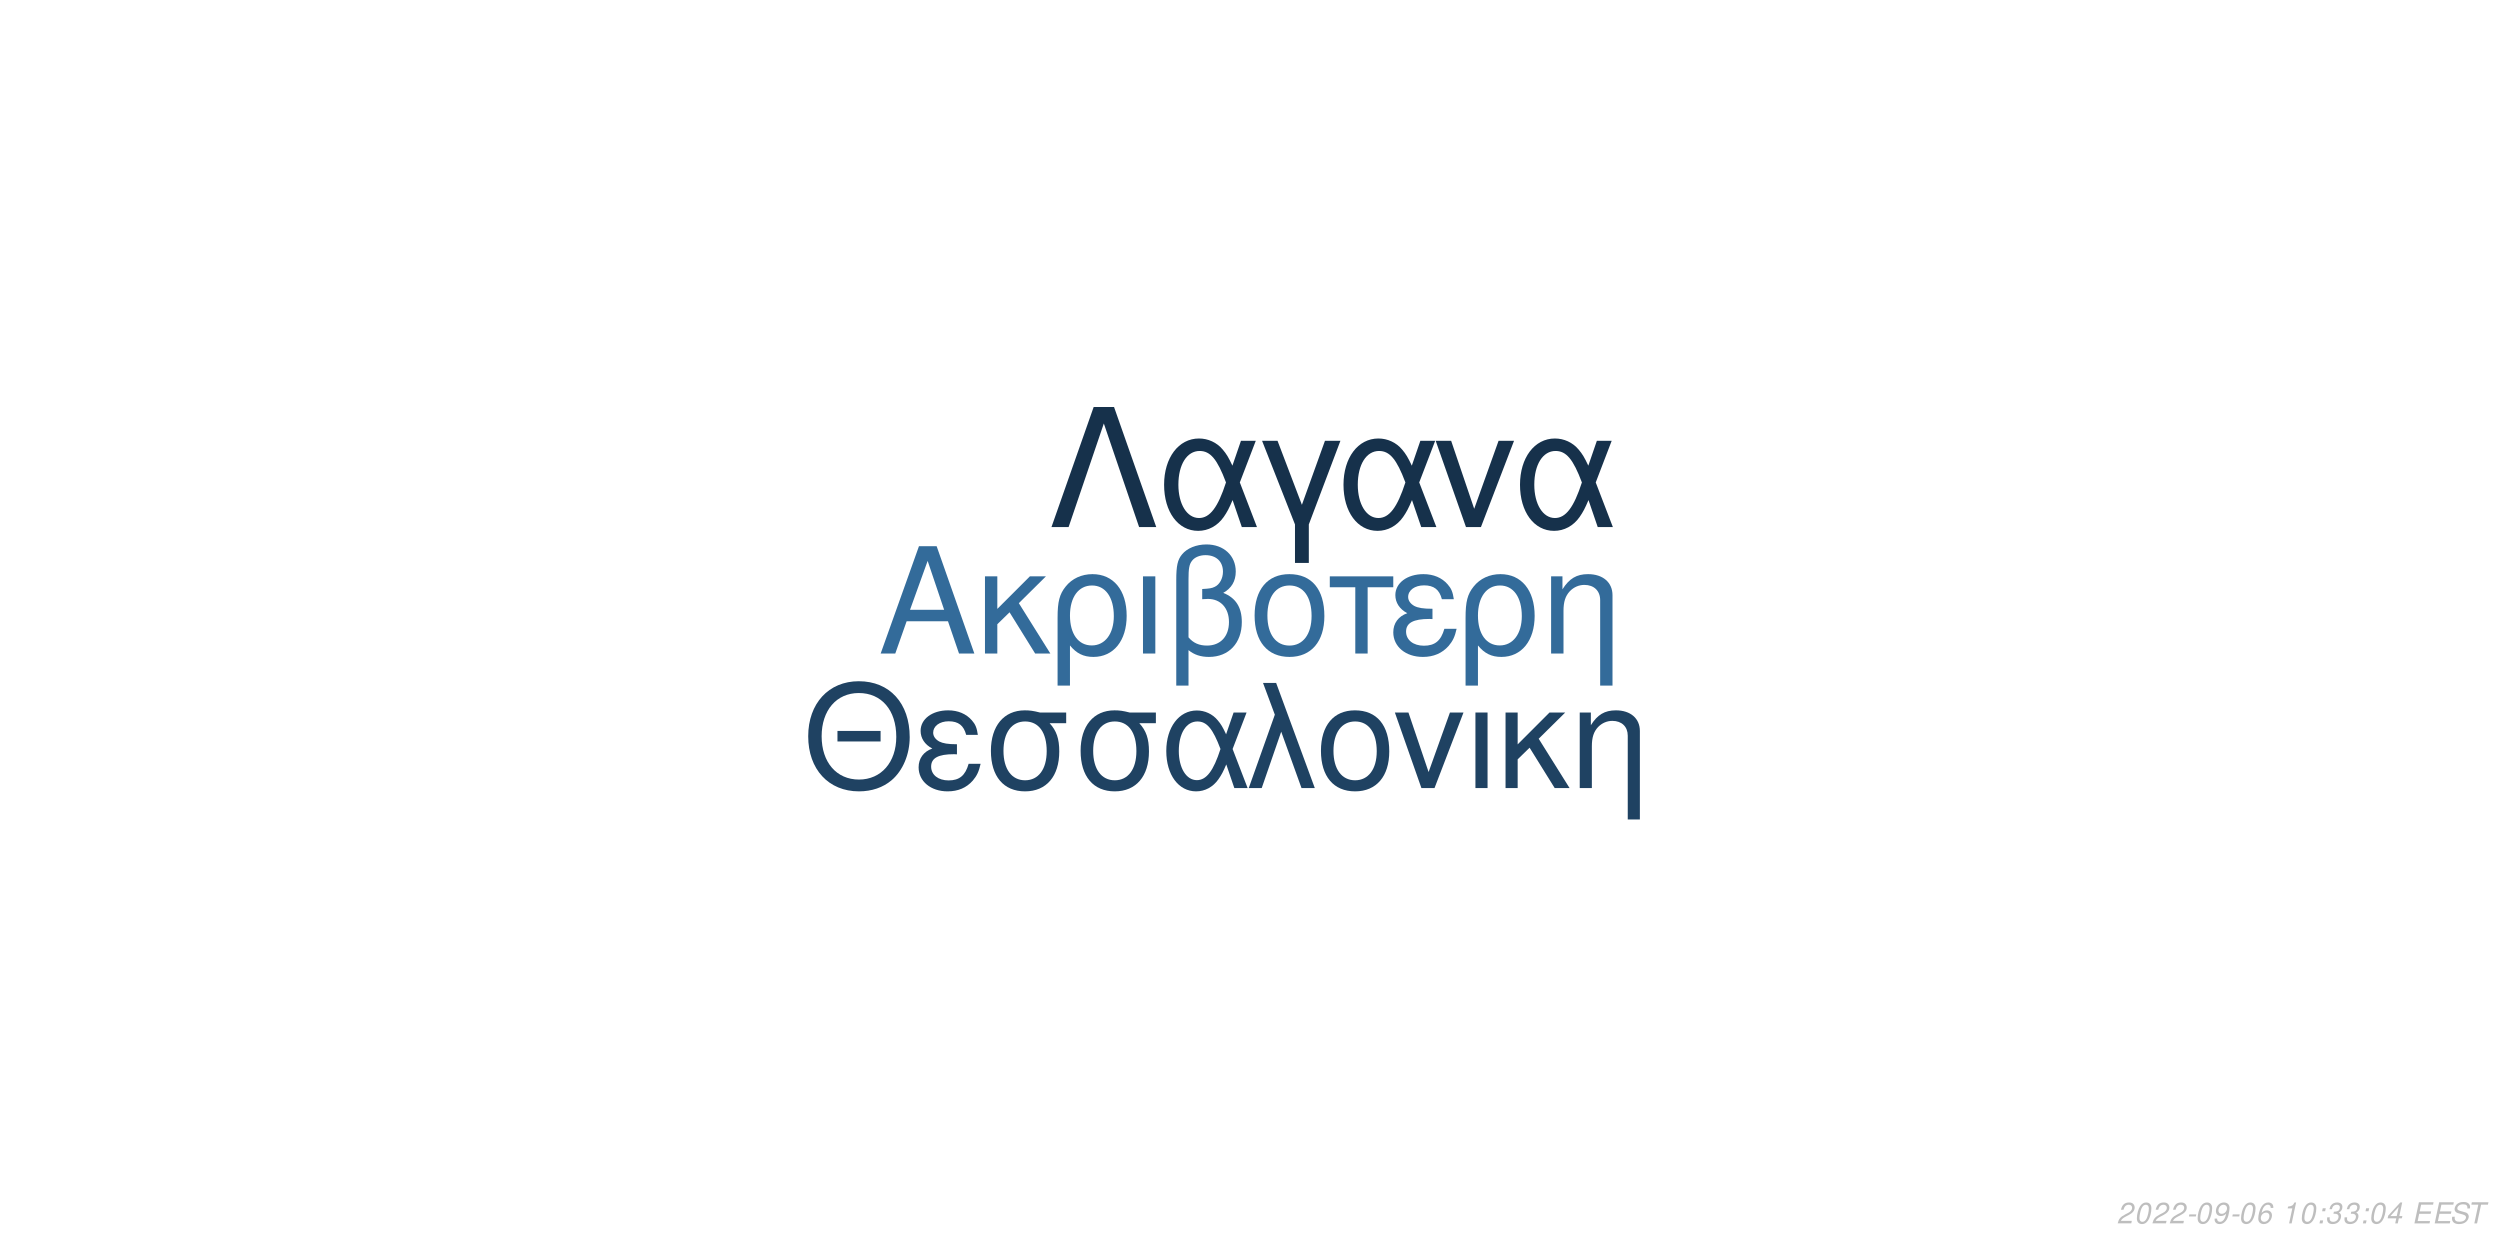
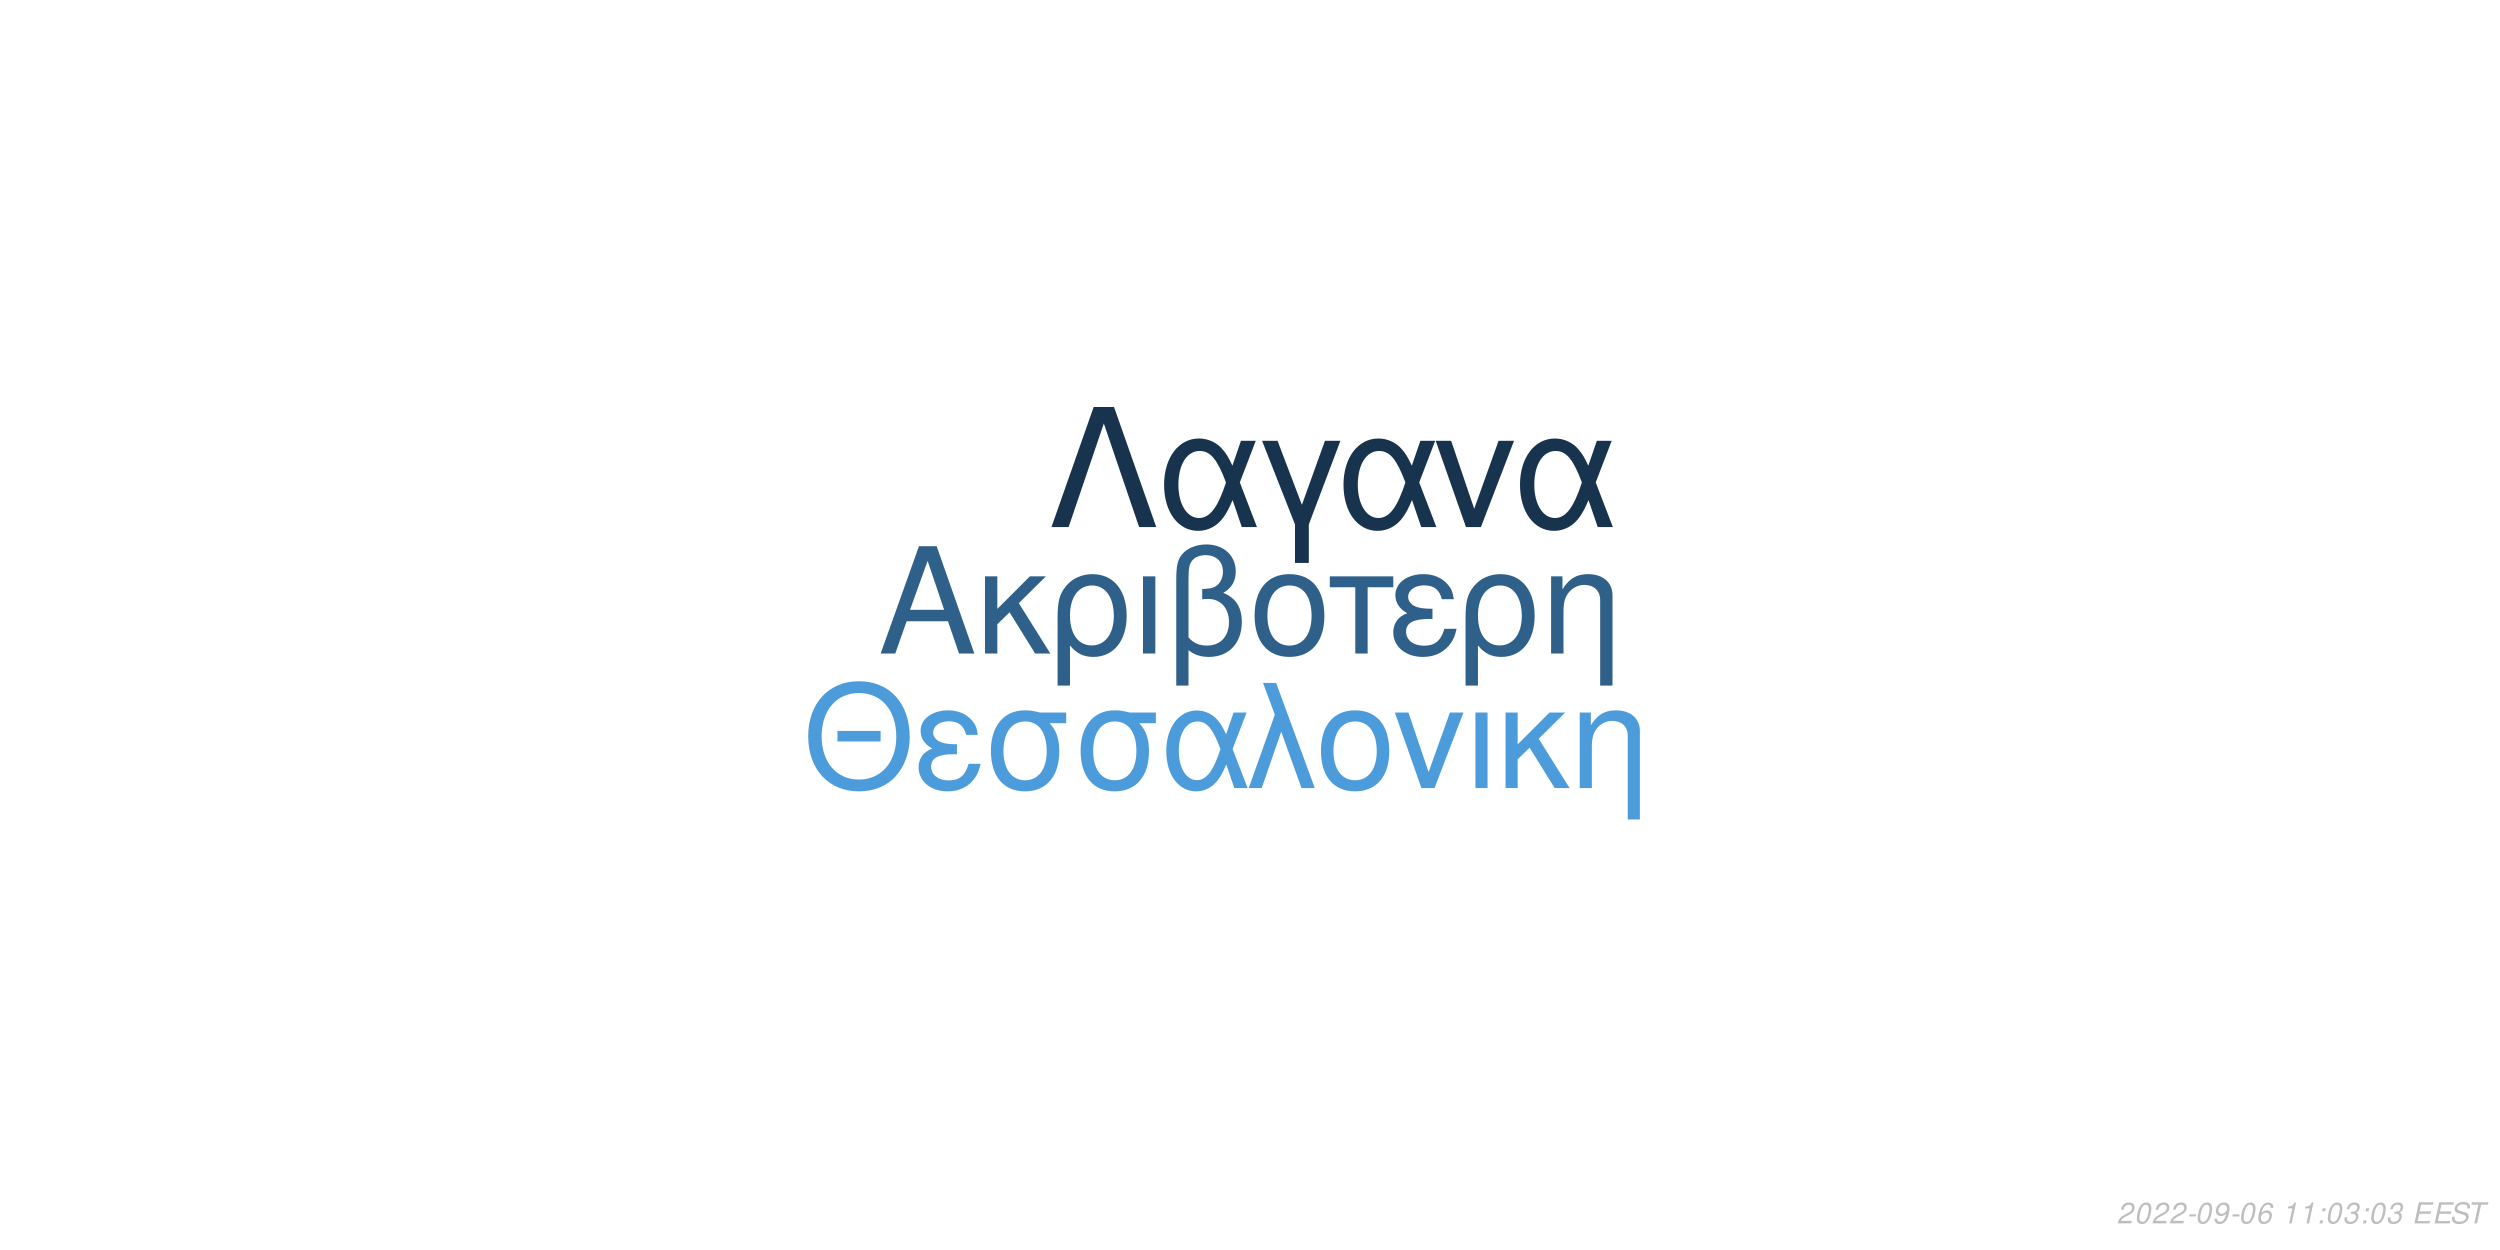
<svg xmlns="http://www.w3.org/2000/svg" xmlns:xlink="http://www.w3.org/1999/xlink" width="864pt" height="432pt" viewBox="0 0 864 432" version="1.1">
  <defs>
    <g>
      <symbol overflow="visible" id="glyph0-0">
        <path style="stroke:none;" d="" />
      </symbol>
      <symbol overflow="visible" id="glyph0-1">
        <path style="stroke:none;" d="M 24.125 -11.141 L 27.938 0 L 33.234 0 L 20.203 -37.094 L 14.094 -37.094 L 0.859 0 L 5.906 0 L 9.828 -11.141 Z M 22.797 -15.109 L 11 -15.109 L 17.094 -32.016 Z M 22.797 -15.109 " />
      </symbol>
      <symbol overflow="visible" id="glyph0-2">
        <path style="stroke:none;" d="M 7.172 -15.422 L 7.172 -26.672 L 2.906 -26.672 L 2.906 0 L 7.172 0 L 7.172 -10.125 L 11.406 -14.25 L 20.25 0 L 25.5 0 L 14.609 -17.406 L 23.969 -26.672 L 18.422 -26.672 Z M 7.172 -15.422 " />
      </symbol>
      <symbol overflow="visible" id="glyph0-3">
        <path style="stroke:none;" d="M 3 11.094 L 7.281 11.094 L 7.281 -2.797 C 9.516 -0.047 11.953 1.172 15.375 1.172 C 22.344 1.172 26.875 -4.422 26.875 -13.031 C 26.875 -21.891 22.297 -27.438 15.062 -27.438 C 11.297 -27.438 7.984 -25.906 5.797 -23.156 C 3.672 -20.516 3 -17.969 3 -12.359 Z M 14.906 -23.516 C 19.547 -23.516 22.438 -19.438 22.438 -12.922 C 22.438 -6.812 19.391 -2.797 14.812 -2.797 C 10.172 -2.797 7.281 -6.766 7.281 -13.125 C 7.281 -19.484 10.234 -23.516 14.906 -23.516 Z M 14.906 -23.516 " />
      </symbol>
      <symbol overflow="visible" id="glyph0-4">
        <path style="stroke:none;" d="M 3.516 0 L 7.781 0 L 7.781 -26.672 L 3.516 -26.672 Z M 3.516 0 " />
      </symbol>
      <symbol overflow="visible" id="glyph0-5">
        <path style="stroke:none;" d="M 4.016 11.094 L 8.25 11.094 L 8.25 -1.172 C 10.172 0.406 12.422 1.172 15.312 1.172 C 22.188 1.172 26.672 -3.609 26.672 -10.891 C 26.672 -15.984 24.578 -19.234 20.25 -20.969 C 23.109 -22.547 24.578 -25.031 24.578 -28.344 C 24.578 -33.844 20.406 -37.703 14.453 -37.703 C 10.938 -37.703 7.734 -36.391 6 -34.25 C 4.484 -32.422 4.016 -30.328 4.016 -25.391 Z M 8.25 -25.656 C 8.25 -29.359 8.5 -30.844 9.469 -32.062 C 10.375 -33.281 12.156 -34 14.094 -34 C 17.812 -34 20.156 -31.812 20.156 -28.297 C 20.156 -25.953 18.984 -23.812 17.297 -23.047 C 16.281 -22.547 15.469 -22.438 12.984 -22.297 L 12.984 -18.781 C 13.734 -18.828 14.344 -18.875 14.969 -18.875 C 19.344 -18.875 22.234 -15.719 22.234 -10.891 C 22.234 -5.906 19.281 -2.75 14.656 -2.75 C 11.953 -2.75 9.922 -3.609 8.25 -5.594 Z M 8.25 -25.656 " />
      </symbol>
      <symbol overflow="visible" id="glyph0-6">
        <path style="stroke:none;" d="M 14.094 -27.438 C 6.562 -27.438 2.094 -22.094 2.094 -13.125 C 2.094 -4.125 6.562 1.172 14.141 1.172 C 21.672 1.172 26.203 -4.172 26.203 -12.922 C 26.203 -22.188 21.828 -27.438 14.094 -27.438 Z M 14.141 -23.516 C 18.938 -23.516 21.781 -19.594 21.781 -12.984 C 21.781 -6.672 18.828 -2.75 14.141 -2.75 C 9.422 -2.75 6.516 -6.672 6.516 -13.125 C 6.516 -19.594 9.422 -23.516 14.141 -23.516 Z M 14.141 -23.516 " />
      </symbol>
      <symbol overflow="visible" id="glyph0-7">
        <path style="stroke:none;" d="M 7.891 0 L 12.156 0 L 12.156 -22.906 L 21.016 -22.906 L 21.016 -26.672 L -0.922 -26.672 L -0.922 -22.906 L 7.891 -22.906 Z M 7.891 0 " />
      </symbol>
      <symbol overflow="visible" id="glyph0-8">
        <path style="stroke:none;" d="M 14.562 -15.469 C 11.344 -15.469 9.562 -15.781 8.297 -16.438 C 6.922 -17.203 6.156 -18.328 6.156 -19.547 C 6.156 -21.891 8.453 -23.562 11.656 -23.562 C 15.062 -23.562 16.953 -22.094 17.812 -18.781 L 21.938 -18.781 C 21.578 -21.266 21.062 -22.5 19.797 -23.922 C 17.812 -26.203 14.906 -27.438 11.453 -27.438 C 5.797 -27.438 1.734 -24.375 1.734 -20.203 C 1.734 -17.609 3.156 -15.375 5.859 -13.938 C 2.797 -12.875 1.016 -10.484 1.016 -7.328 C 1.016 -2.391 5.297 1.172 11.25 1.172 C 14.969 1.172 17.906 -0.109 20.156 -2.641 C 21.578 -4.328 22.297 -5.797 22.906 -8.547 L 18.672 -8.547 C 17.5 -4.422 15.422 -2.703 11.609 -2.703 C 7.938 -2.703 5.438 -4.688 5.438 -7.578 C 5.438 -10.578 7.938 -11.953 13.484 -11.953 C 13.641 -11.953 14.094 -11.953 14.562 -11.906 Z M 14.562 -15.469 " />
      </symbol>
      <symbol overflow="visible" id="glyph0-9">
        <path style="stroke:none;" d="M 3.562 -26.672 L 3.562 0 L 7.844 0 L 7.844 -14.703 C 7.844 -17.906 8.5 -19.891 10.031 -21.531 C 11.406 -22.953 13.188 -23.719 15.062 -23.719 C 18.375 -23.719 20.516 -21.672 20.516 -18.469 L 20.516 11.094 L 24.781 11.094 L 24.781 -20.156 C 24.781 -24.578 21.469 -27.438 16.328 -27.438 C 12.359 -27.438 9.828 -25.906 7.484 -22.188 L 7.484 -26.672 Z M 3.562 -26.672 " />
      </symbol>
      <symbol overflow="visible" id="glyph1-0">
        <path style="stroke:none;" d="" />
      </symbol>
      <symbol overflow="visible" id="glyph1-1">
        <path style="stroke:none;" d="M 26.859 -19.734 L 11.953 -19.734 L 11.953 -16.094 L 26.859 -16.094 Z M 19.328 -36.922 C 8.922 -36.922 1.844 -29.25 1.844 -17.891 C 1.844 -6.484 8.875 1.141 19.391 1.141 C 23.812 1.141 27.703 -0.203 30.641 -2.688 C 34.578 -6.031 36.922 -11.656 36.922 -17.594 C 36.922 -29.297 30 -36.922 19.328 -36.922 Z M 19.328 -32.844 C 27.203 -32.844 32.281 -26.906 32.281 -17.688 C 32.281 -8.922 27.062 -2.938 19.391 -2.938 C 11.609 -2.938 6.484 -8.922 6.484 -17.891 C 6.484 -26.859 11.609 -32.844 19.328 -32.844 Z M 19.328 -32.844 " />
      </symbol>
      <symbol overflow="visible" id="glyph1-2">
        <path style="stroke:none;" d="M 14.25 -15.141 C 11.109 -15.141 9.375 -15.453 8.125 -16.094 C 6.781 -16.844 6.031 -17.938 6.031 -19.141 C 6.031 -21.422 8.266 -23.078 11.406 -23.078 C 14.75 -23.078 16.594 -21.625 17.438 -18.391 L 21.469 -18.391 C 21.125 -20.828 20.625 -22.031 19.391 -23.422 C 17.438 -25.656 14.594 -26.859 11.219 -26.859 C 5.688 -26.859 1.688 -23.875 1.688 -19.781 C 1.688 -17.234 3.094 -15.047 5.734 -13.656 C 2.734 -12.609 1 -10.266 1 -7.172 C 1 -2.344 5.188 1.141 11.016 1.141 C 14.656 1.141 17.547 -0.094 19.734 -2.594 C 21.125 -4.234 21.828 -5.688 22.422 -8.375 L 18.281 -8.375 C 17.141 -4.328 15.094 -2.641 11.359 -2.641 C 7.766 -2.641 5.328 -4.578 5.328 -7.422 C 5.328 -10.359 7.766 -11.703 13.203 -11.703 C 13.359 -11.703 13.797 -11.703 14.25 -11.656 Z M 14.25 -15.141 " />
      </symbol>
      <symbol overflow="visible" id="glyph1-3">
        <path style="stroke:none;" d="M 29 -26.109 L 19.938 -26.109 C 17.594 -26.703 16.438 -26.859 14.703 -26.859 C 7.469 -26.859 2.984 -21.469 2.984 -12.859 C 2.984 -4.031 7.375 1.141 14.797 1.141 C 22.172 1.141 26.609 -4.078 26.609 -12.656 C 26.609 -17.047 25.656 -19.828 23.266 -22.422 L 29 -22.422 Z M 14.797 -23.016 C 19.531 -23.016 22.266 -19.234 22.266 -12.75 C 22.266 -6.531 19.438 -2.688 14.797 -2.688 C 10.172 -2.688 7.328 -6.531 7.328 -12.859 C 7.328 -19.188 10.172 -23.016 14.797 -23.016 Z M 14.797 -23.016 " />
      </symbol>
      <symbol overflow="visible" id="glyph1-4">
        <path style="stroke:none;" d="M 29.344 -26.109 L 24.859 -26.109 L 22.266 -18.578 C 21.125 -21.031 20.484 -22.125 19.328 -23.469 C 17.547 -25.609 14.906 -26.812 12.156 -26.812 C 5.984 -26.812 1.594 -20.984 1.594 -12.812 C 1.594 -4.578 5.828 1.141 11.906 1.141 C 14.953 1.141 17.734 -0.344 19.625 -3.047 C 20.672 -4.531 21.281 -5.688 22.328 -8.172 L 25.109 0 L 29.703 0 L 24.516 -13.5 Z M 20.328 -13.5 C 17.891 -5.922 15.453 -2.734 12.156 -2.734 C 8.516 -2.734 5.922 -6.922 5.922 -12.812 C 5.922 -18.938 8.516 -23.016 12.359 -23.016 C 15.594 -23.016 17.688 -20.531 20.328 -13.5 Z M 20.328 -13.5 " />
      </symbol>
      <symbol overflow="visible" id="glyph1-5">
        <path style="stroke:none;" d="M 1.094 0 L 5.578 0 L 12.312 -19.484 L 19.328 0 L 23.922 0 L 10.562 -36.328 L 6.031 -36.328 L 10.109 -25.359 Z M 1.094 0 " />
      </symbol>
      <symbol overflow="visible" id="glyph1-6">
        <path style="stroke:none;" d="M 13.797 -26.859 C 6.422 -26.859 2.047 -21.625 2.047 -12.859 C 2.047 -4.031 6.422 1.141 13.859 1.141 C 21.234 1.141 25.656 -4.078 25.656 -12.656 C 25.656 -21.719 21.375 -26.859 13.797 -26.859 Z M 13.859 -23.016 C 18.531 -23.016 21.328 -19.188 21.328 -12.703 C 21.328 -6.531 18.438 -2.688 13.859 -2.688 C 9.219 -2.688 6.375 -6.531 6.375 -12.859 C 6.375 -19.188 9.219 -23.016 13.859 -23.016 Z M 13.859 -23.016 " />
      </symbol>
      <symbol overflow="visible" id="glyph1-7">
        <path style="stroke:none;" d="M 14.297 0 L 24.312 -26.109 L 19.625 -26.109 L 12.25 -5.531 L 5.281 -26.109 L 0.594 -26.109 L 9.766 0 Z M 14.297 0 " />
      </symbol>
      <symbol overflow="visible" id="glyph1-8">
        <path style="stroke:none;" d="M 3.438 0 L 7.625 0 L 7.625 -26.109 L 3.438 -26.109 Z M 3.438 0 " />
      </symbol>
      <symbol overflow="visible" id="glyph1-9">
        <path style="stroke:none;" d="M 7.031 -15.094 L 7.031 -26.109 L 2.844 -26.109 L 2.844 0 L 7.031 0 L 7.031 -9.922 L 11.156 -13.953 L 19.828 0 L 24.969 0 L 14.297 -17.047 L 23.469 -26.109 L 18.031 -26.109 Z M 7.031 -15.094 " />
      </symbol>
      <symbol overflow="visible" id="glyph1-10">
        <path style="stroke:none;" d="M 3.484 -26.109 L 3.484 0 L 7.672 0 L 7.672 -14.406 C 7.672 -17.547 8.328 -19.484 9.812 -21.078 C 11.156 -22.469 12.906 -23.219 14.75 -23.219 C 17.984 -23.219 20.078 -21.234 20.078 -18.094 L 20.078 10.859 L 24.266 10.859 L 24.266 -19.734 C 24.266 -24.062 21.031 -26.859 16 -26.859 C 12.109 -26.859 9.609 -25.359 7.328 -21.719 L 7.328 -26.109 Z M 3.484 -26.109 " />
      </symbol>
      <symbol overflow="visible" id="glyph2-0">
        <path style="stroke:none;" d="" />
      </symbol>
      <symbol overflow="visible" id="glyph2-1">
        <path style="stroke:none;" d="M 22.531 -41.484 L 15.484 -41.484 L 0.906 0 L 6.828 0 L 19 -35.797 L 31.188 0 L 37.109 0 Z M 22.531 -41.484 " />
      </symbol>
      <symbol overflow="visible" id="glyph2-2">
        <path style="stroke:none;" d="M 33.516 -29.812 L 28.391 -29.812 L 25.438 -21.219 C 24.125 -24.016 23.391 -25.266 22.078 -26.797 C 20.031 -29.25 17.016 -30.609 13.891 -30.609 C 6.828 -30.609 1.828 -23.953 1.828 -14.625 C 1.828 -5.234 6.656 1.312 13.594 1.312 C 17.078 1.312 20.266 -0.391 22.422 -3.469 C 23.609 -5.172 24.297 -6.484 25.5 -9.328 L 28.688 0 L 33.922 0 L 28 -15.422 Z M 23.219 -15.422 C 20.422 -6.766 17.641 -3.125 13.891 -3.125 C 9.734 -3.125 6.766 -7.906 6.766 -14.625 C 6.766 -21.625 9.734 -26.297 14.109 -26.297 C 17.812 -26.297 20.203 -23.453 23.219 -15.422 Z M 23.219 -15.422 " />
      </symbol>
      <symbol overflow="visible" id="glyph2-3">
        <path style="stroke:none;" d="M 12.062 12.406 L 16.844 12.406 L 16.844 -0.906 L 27.766 -29.812 L 22.422 -29.812 L 14.453 -7.688 L 6.031 -29.812 L 0.688 -29.812 L 12.062 -0.906 Z M 12.062 12.406 " />
      </symbol>
      <symbol overflow="visible" id="glyph2-4">
        <path style="stroke:none;" d="M 16.328 0 L 27.766 -29.812 L 22.422 -29.812 L 14 -6.312 L 6.031 -29.812 L 0.688 -29.812 L 11.156 0 Z M 16.328 0 " />
      </symbol>
      <symbol overflow="visible" id="glyph3-0">
        <path style="stroke:none;" d="" />
      </symbol>
      <symbol overflow="visible" id="glyph3-1">
        <path style="stroke:none;" d="M 5.234 -0.875 L 1.469 -0.875 C 1.641 -1.375 2.203 -1.891 3.109 -2.344 L 4.234 -2.938 C 5.562 -3.625 6.219 -4.469 6.219 -5.484 C 6.219 -5.938 6.062 -6.359 5.797 -6.656 C 5.469 -7.047 4.984 -7.234 4.312 -7.234 C 2.766 -7.234 1.891 -6.453 1.484 -4.734 L 2.375 -4.734 C 2.484 -5.188 2.609 -5.484 2.797 -5.75 C 3.094 -6.203 3.609 -6.453 4.188 -6.453 C 4.891 -6.453 5.344 -6.031 5.344 -5.375 C 5.344 -4.703 4.859 -4.094 4.016 -3.656 L 2.984 -3.125 C 1.234 -2.188 0.797 -1.656 0.344 -0.016 L 5.047 -0.016 Z M 5.234 -0.875 " />
      </symbol>
      <symbol overflow="visible" id="glyph3-2">
        <path style="stroke:none;" d="M 4.203 -7.234 C 3.375 -7.234 2.688 -6.812 2.125 -5.984 C 1.484 -5.047 0.984 -3.188 0.984 -1.734 C 0.984 -1.109 1.172 -0.562 1.484 -0.266 C 1.797 0.047 2.281 0.234 2.766 0.234 C 3.625 0.234 4.281 -0.156 4.859 -1.016 C 5.516 -1.953 6 -3.797 6 -5.266 C 6 -6.5 5.328 -7.234 4.203 -7.234 Z M 4.094 -6.453 C 4.734 -6.453 5.125 -5.984 5.125 -5.156 C 5.125 -4.203 4.781 -2.625 4.406 -1.812 C 3.984 -0.938 3.516 -0.547 2.875 -0.547 C 2.25 -0.547 1.875 -1.031 1.875 -1.828 C 1.875 -2.797 2.203 -4.344 2.594 -5.203 C 2.984 -6.047 3.453 -6.453 4.094 -6.453 Z M 4.094 -6.453 " />
      </symbol>
      <symbol overflow="visible" id="glyph3-3">
        <path style="stroke:none;" d="M 3.516 -3.125 L 1.125 -3.125 L 0.969 -2.406 L 3.359 -2.406 Z M 3.516 -3.125 " />
      </symbol>
      <symbol overflow="visible" id="glyph3-4">
        <path style="stroke:none;" d="M 0.844 -1.656 C 0.844 -1.547 0.844 -1.438 0.844 -1.375 C 0.844 -0.406 1.531 0.234 2.578 0.234 C 3.203 0.234 3.766 0.016 4.297 -0.438 C 4.938 -1 5.312 -1.656 5.594 -2.719 C 5.844 -3.672 6.016 -4.766 6.016 -5.375 C 6.016 -5.844 5.844 -6.328 5.547 -6.656 C 5.203 -7.031 4.703 -7.234 4.062 -7.234 C 2.516 -7.234 1.297 -5.938 1.297 -4.266 C 1.297 -3.203 1.984 -2.547 3.047 -2.547 C 3.484 -2.547 3.953 -2.672 4.281 -2.891 C 4.406 -2.984 4.547 -3.078 4.828 -3.344 C 4.438 -1.484 3.703 -0.547 2.703 -0.547 C 2.109 -0.547 1.719 -0.938 1.719 -1.547 L 1.719 -1.656 Z M 3.953 -6.453 C 4.625 -6.453 5.141 -5.953 5.141 -5.281 C 5.141 -4.188 4.312 -3.312 3.297 -3.312 C 2.594 -3.312 2.172 -3.734 2.172 -4.453 C 2.172 -5.562 2.984 -6.453 3.953 -6.453 Z M 3.953 -6.453 " />
      </symbol>
      <symbol overflow="visible" id="glyph3-5">
        <path style="stroke:none;" d="M 6.125 -5.344 L 6.141 -5.625 C 6.141 -6.609 5.453 -7.234 4.391 -7.234 C 3.438 -7.234 2.641 -6.719 2.016 -5.703 C 1.422 -4.781 0.938 -2.953 0.938 -1.688 C 0.938 -0.516 1.688 0.234 2.859 0.234 C 3.703 0.234 4.438 -0.156 5 -0.875 C 5.406 -1.422 5.672 -2.156 5.672 -2.766 C 5.672 -3.812 4.969 -4.5 3.906 -4.5 C 3.234 -4.5 2.672 -4.234 2.094 -3.625 C 2.406 -5.375 3.234 -6.453 4.25 -6.453 C 4.703 -6.453 5.062 -6.234 5.172 -5.844 C 5.203 -5.719 5.234 -5.578 5.25 -5.344 Z M 3.656 -3.734 C 4.344 -3.734 4.797 -3.281 4.797 -2.625 C 4.797 -1.469 3.984 -0.547 2.984 -0.547 C 2.297 -0.547 1.812 -1.047 1.812 -1.766 C 1.812 -2.859 2.625 -3.734 3.656 -3.734 Z M 3.656 -3.734 " />
      </symbol>
      <symbol overflow="visible" id="glyph3-6">
        <path style="stroke:none;" d="" />
      </symbol>
      <symbol overflow="visible" id="glyph3-7">
        <path style="stroke:none;" d="M 3.703 -5.188 L 2.594 0 L 3.469 0 L 5.016 -7.234 L 4.438 -7.234 C 3.906 -6.156 3.688 -6.016 2.234 -5.812 L 2.109 -5.188 Z M 3.703 -5.188 " />
      </symbol>
      <symbol overflow="visible" id="glyph3-8">
        <path style="stroke:none;" d="M 2.359 -1.031 L 1.312 -1.031 L 1.094 0 L 2.141 0 Z M 3.266 -5.234 L 2.219 -5.234 L 2 -4.203 L 3.047 -4.203 Z M 3.266 -5.234 " />
      </symbol>
      <symbol overflow="visible" id="glyph3-9">
        <path style="stroke:none;" d="M 2.922 -3.312 C 3.125 -3.344 3.234 -3.344 3.375 -3.344 C 4.203 -3.344 4.688 -3 4.688 -2.406 C 4.688 -1.312 3.906 -0.547 2.781 -0.547 C 2.047 -0.547 1.594 -0.938 1.594 -1.562 C 1.594 -1.719 1.609 -1.844 1.656 -2.094 L 0.766 -2.094 C 0.734 -1.797 0.719 -1.641 0.719 -1.469 C 0.719 -0.375 1.406 0.234 2.641 0.234 C 3.547 0.234 4.297 -0.078 4.812 -0.656 C 5.266 -1.156 5.562 -1.875 5.562 -2.547 C 5.562 -3.125 5.344 -3.453 4.797 -3.734 C 5.641 -4.234 6.016 -4.844 6.016 -5.734 C 6.016 -6.656 5.312 -7.234 4.203 -7.234 C 3.375 -7.234 2.672 -6.938 2.188 -6.375 C 1.891 -6.031 1.703 -5.641 1.516 -4.906 L 2.391 -4.906 C 2.5 -5.359 2.594 -5.594 2.734 -5.812 C 3.047 -6.234 3.516 -6.453 4.078 -6.453 C 4.734 -6.453 5.141 -6.125 5.141 -5.578 C 5.141 -5.188 5.016 -4.797 4.797 -4.547 C 4.516 -4.234 4 -4.062 3.266 -4.062 L 3.078 -4.062 Z M 2.922 -3.312 " />
      </symbol>
      <symbol overflow="visible" id="glyph3-10">
-         <path style="stroke:none;" d="M 3.625 -1.75 L 3.266 0 L 4.141 0 L 4.516 -1.75 L 5.562 -1.75 L 5.734 -2.531 L 4.688 -2.531 L 5.688 -7.234 L 5.016 -7.234 L 0.844 -2.672 L 0.641 -1.75 Z M 3.797 -2.531 L 1.594 -2.531 L 4.469 -5.703 Z M 3.797 -2.531 " />
+         <path style="stroke:none;" d="M 2.547 -3.312 L 6.5 -3.312 L 6.688 -4.141 L 2.719 -4.141 L 3.219 -6.469 L 7.344 -6.469 L 7.516 -7.297 L 2.453 -7.297 L 0.906 0 L 6.125 0 L 6.297 -0.812 L 2.016 -0.812 Z M 2.547 -3.312 " />
      </symbol>
      <symbol overflow="visible" id="glyph3-11">
-         <path style="stroke:none;" d="M 2.547 -3.312 L 6.5 -3.312 L 6.688 -4.141 L 2.719 -4.141 L 3.219 -6.469 L 7.344 -6.469 L 7.516 -7.297 L 2.453 -7.297 L 0.906 0 L 6.125 0 L 6.297 -0.812 L 2.016 -0.812 Z M 2.547 -3.312 " />
+         <path style="stroke:none;" d="M 7.062 -5.156 C 7.125 -5.438 7.141 -5.562 7.141 -5.703 C 7.141 -6.156 6.938 -6.594 6.594 -6.891 C 6.188 -7.25 5.656 -7.406 4.875 -7.406 C 3.844 -7.406 3.047 -7.125 2.5 -6.562 C 2.094 -6.141 1.781 -5.438 1.781 -4.922 C 1.781 -4.297 2.219 -3.766 2.891 -3.562 L 4.594 -3.094 C 5.406 -2.859 5.734 -2.578 5.734 -2.094 C 5.734 -1.781 5.547 -1.406 5.266 -1.141 C 4.844 -0.766 4.266 -0.578 3.453 -0.578 C 2.328 -0.578 1.812 -0.984 1.812 -1.906 C 1.812 -2.047 1.812 -2.125 1.844 -2.312 L 0.984 -2.312 C 0.906 -2.062 0.891 -1.906 0.891 -1.688 C 0.891 -0.484 1.797 0.234 3.297 0.234 C 4.359 0.234 5.234 -0.062 5.812 -0.609 C 6.344 -1.078 6.688 -1.797 6.688 -2.375 C 6.688 -2.641 6.609 -2.906 6.453 -3.156 C 6.234 -3.5 5.938 -3.703 5.469 -3.828 L 3.75 -4.312 C 2.984 -4.547 2.734 -4.734 2.734 -5.188 C 2.734 -5.547 2.875 -5.844 3.188 -6.109 C 3.547 -6.438 4.031 -6.594 4.703 -6.594 C 5.266 -6.594 5.688 -6.484 5.906 -6.297 C 6.094 -6.125 6.219 -5.797 6.219 -5.516 C 6.219 -5.422 6.203 -5.344 6.188 -5.156 Z M 7.062 -5.156 " />
      </symbol>
      <symbol overflow="visible" id="glyph3-12">
-         <path style="stroke:none;" d="M 7.062 -5.156 C 7.125 -5.438 7.141 -5.562 7.141 -5.703 C 7.141 -6.156 6.938 -6.594 6.594 -6.891 C 6.188 -7.25 5.656 -7.406 4.875 -7.406 C 3.844 -7.406 3.047 -7.125 2.5 -6.562 C 2.094 -6.141 1.781 -5.438 1.781 -4.922 C 1.781 -4.297 2.219 -3.766 2.891 -3.562 L 4.594 -3.094 C 5.406 -2.859 5.734 -2.578 5.734 -2.094 C 5.734 -1.781 5.547 -1.406 5.266 -1.141 C 4.844 -0.766 4.266 -0.578 3.453 -0.578 C 2.328 -0.578 1.812 -0.984 1.812 -1.906 C 1.812 -2.047 1.812 -2.125 1.844 -2.312 L 0.984 -2.312 C 0.906 -2.062 0.891 -1.906 0.891 -1.688 C 0.891 -0.484 1.797 0.234 3.297 0.234 C 4.359 0.234 5.234 -0.062 5.812 -0.609 C 6.344 -1.078 6.688 -1.797 6.688 -2.375 C 6.688 -2.641 6.609 -2.906 6.453 -3.156 C 6.234 -3.5 5.938 -3.703 5.469 -3.828 L 3.75 -4.312 C 2.984 -4.547 2.734 -4.734 2.734 -5.188 C 2.734 -5.547 2.875 -5.844 3.188 -6.109 C 3.547 -6.438 4.031 -6.594 4.703 -6.594 C 5.266 -6.594 5.688 -6.484 5.906 -6.297 C 6.094 -6.125 6.219 -5.797 6.219 -5.516 C 6.219 -5.422 6.203 -5.344 6.188 -5.156 Z M 7.062 -5.156 " />
-       </symbol>
-       <symbol overflow="visible" id="glyph3-13">
        <path style="stroke:none;" d="M 4.938 -6.469 L 7.312 -6.469 L 7.484 -7.297 L 1.75 -7.297 L 1.578 -6.469 L 3.984 -6.469 L 2.609 0 L 3.547 0 Z M 4.938 -6.469 " />
      </symbol>
    </g>
  </defs>
  <g id="surface1">
    <rect x="0" y="0" width="864" height="432" style="fill:rgb(100%,100%,100%);fill-opacity:1;stroke:none;" />
-     <g style="fill:rgb(20%,41.961%,60.392%);fill-opacity:1;">
+     <g style="fill:rgb(18.039%,37.647%,54.118%);fill-opacity:1;">
      <use xlink:href="#glyph0-1" x="303.5" y="225.861" />
      <use xlink:href="#glyph0-2" x="337.5" y="225.861" />
      <use xlink:href="#glyph0-3" x="362.5" y="225.861" />
      <use xlink:href="#glyph0-4" x="391.5" y="225.861" />
      <use xlink:href="#glyph0-5" x="402.5" y="225.861" />
      <use xlink:href="#glyph0-6" x="431.5" y="225.861" />
      <use xlink:href="#glyph0-7" x="460.5" y="225.861" />
      <use xlink:href="#glyph0-8" x="480.5" y="225.861" />
      <use xlink:href="#glyph0-3" x="503.5" y="225.861" />
      <use xlink:href="#glyph0-9" x="532.5" y="225.861" />
    </g>
-     <g style="fill:rgb(12.157%,25.882%,38.431%);fill-opacity:1;">
+     <g style="fill:rgb(29.804%,61.176%,85.882%);fill-opacity:1;">
      <use xlink:href="#glyph1-1" x="277.473" y="272.354" />
      <use xlink:href="#glyph1-2" x="316.473" y="272.354" />
      <use xlink:href="#glyph1-3" x="339.473" y="272.354" />
      <use xlink:href="#glyph1-3" x="370.473" y="272.354" />
      <use xlink:href="#glyph1-4" x="401.473" y="272.354" />
      <use xlink:href="#glyph1-5" x="430.473" y="272.354" />
      <use xlink:href="#glyph1-6" x="454.473" y="272.354" />
      <use xlink:href="#glyph1-7" x="481.473" y="272.354" />
      <use xlink:href="#glyph1-8" x="506.473" y="272.354" />
      <use xlink:href="#glyph1-9" x="517.473" y="272.354" />
      <use xlink:href="#glyph1-10" x="542.473" y="272.354" />
    </g>
-     <g style="fill:rgb(8.627%,19.216%,29.412%);fill-opacity:1;">
+     <g style="fill:rgb(9.02%,20%,30.588%);fill-opacity:1;">
      <use xlink:href="#glyph2-1" x="362.484" y="182.152" />
      <use xlink:href="#glyph2-2" x="400.484" y="182.152" />
      <use xlink:href="#glyph2-3" x="435.484" y="182.152" />
      <use xlink:href="#glyph2-2" x="462.484" y="182.152" />
      <use xlink:href="#glyph2-4" x="495.484" y="182.152" />
      <use xlink:href="#glyph2-2" x="523.484" y="182.152" />
    </g>
    <g style="fill:rgb(74.51%,74.51%,74.51%);fill-opacity:1;">
      <use xlink:href="#glyph3-1" x="731.52" y="422.81" />
      <use xlink:href="#glyph3-2" x="737.52" y="422.81" />
      <use xlink:href="#glyph3-1" x="743.52" y="422.81" />
      <use xlink:href="#glyph3-1" x="749.52" y="422.81" />
      <use xlink:href="#glyph3-3" x="755.52" y="422.81" />
      <use xlink:href="#glyph3-2" x="758.52" y="422.81" />
      <use xlink:href="#glyph3-4" x="764.52" y="422.81" />
      <use xlink:href="#glyph3-3" x="770.52" y="422.81" />
      <use xlink:href="#glyph3-2" x="773.52" y="422.81" />
      <use xlink:href="#glyph3-5" x="779.52" y="422.81" />
      <use xlink:href="#glyph3-6" x="785.52" y="422.81" />
      <use xlink:href="#glyph3-7" x="788.52" y="422.81" />
-       <use xlink:href="#glyph3-2" x="794.52" y="422.81" />
+       <use xlink:href="#glyph3-7" x="794.52" y="422.81" />
      <use xlink:href="#glyph3-8" x="800.52" y="422.81" />
-       <use xlink:href="#glyph3-9" x="803.52" y="422.81" />
+       <use xlink:href="#glyph3-2" x="803.52" y="422.81" />
      <use xlink:href="#glyph3-9" x="809.52" y="422.81" />
      <use xlink:href="#glyph3-8" x="815.52" y="422.81" />
      <use xlink:href="#glyph3-2" x="818.52" y="422.81" />
-       <use xlink:href="#glyph3-10" x="824.52" y="422.81" />
+       <use xlink:href="#glyph3-9" x="824.52" y="422.81" />
      <use xlink:href="#glyph3-6" x="830.52" y="422.81" />
-       <use xlink:href="#glyph3-11" x="833.52" y="422.81" />
-       <use xlink:href="#glyph3-11" x="840.52" y="422.81" />
-       <use xlink:href="#glyph3-12" x="846.52" y="422.81" />
-       <use xlink:href="#glyph3-13" x="852.52" y="422.81" />
+       <use xlink:href="#glyph3-10" x="833.52" y="422.81" />
+       <use xlink:href="#glyph3-10" x="840.52" y="422.81" />
+       <use xlink:href="#glyph3-11" x="846.52" y="422.81" />
+       <use xlink:href="#glyph3-12" x="852.52" y="422.81" />
    </g>
  </g>
</svg>
